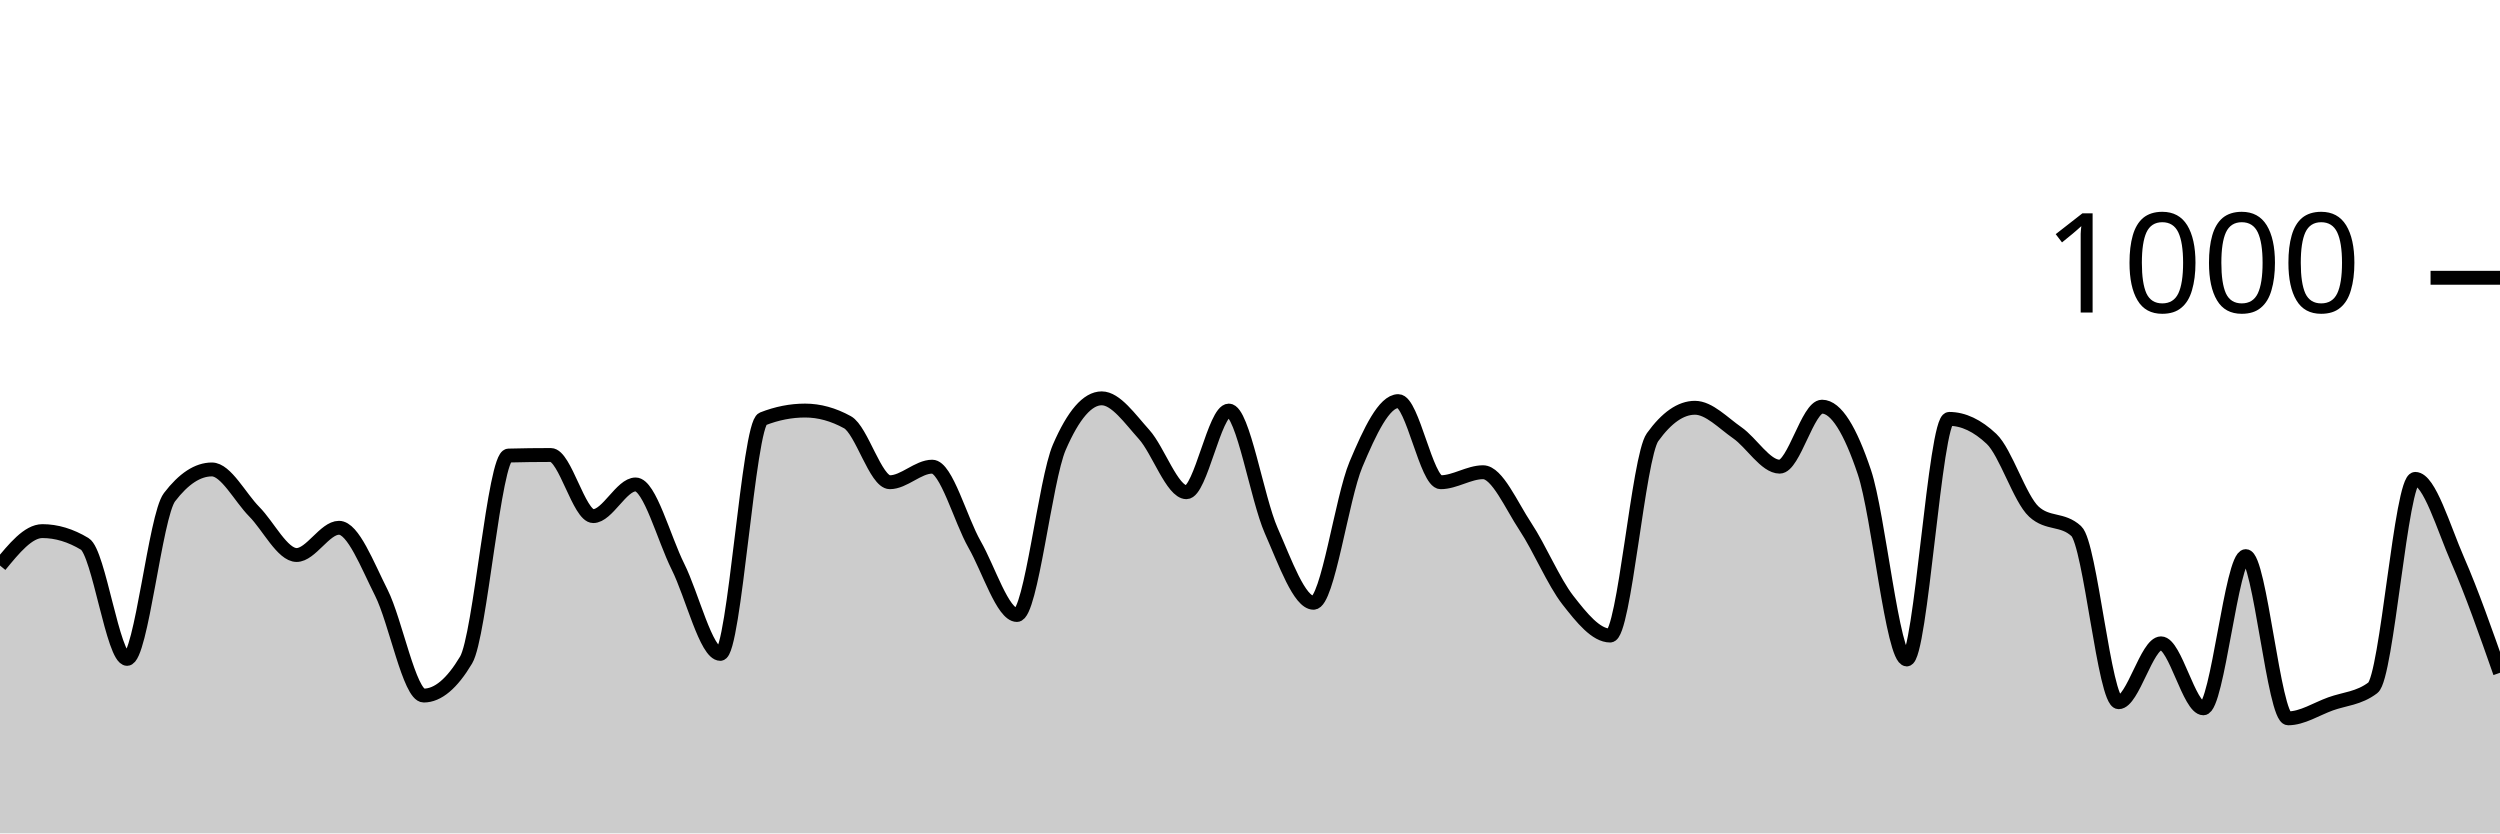
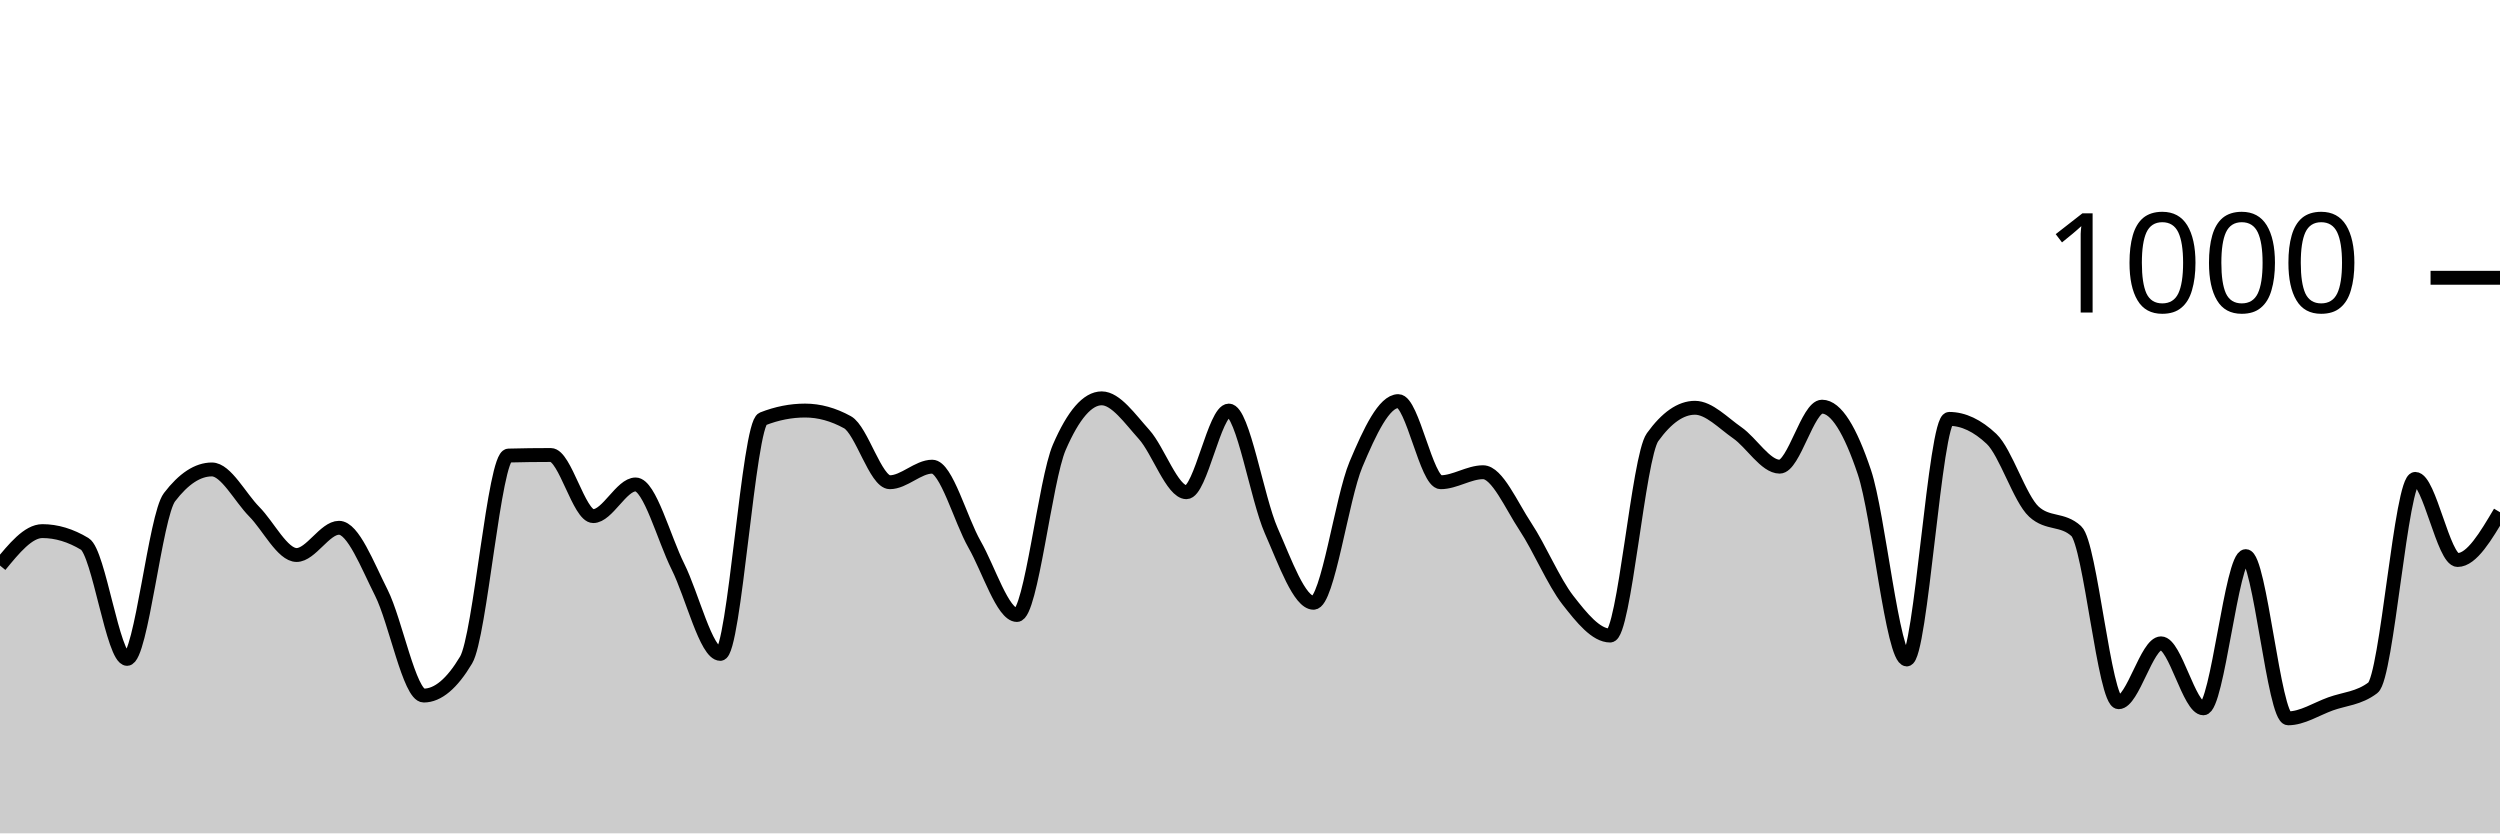
<svg xmlns="http://www.w3.org/2000/svg" viewBox="0 0 180 60">
  <g transform="translate(0,20)">
-     <path class="area" fill="rgba(0, 0, 0, 0.2)" d="M0,20.72C1.017,19.48,2.034,18.24,3.051,18.24C4.068,18.24,5.085,18.547,6.102,19.16C7.119,19.773,8.136,27.44,9.153,27.44C10.169,27.44,11.186,17.133,12.203,15.8C13.22,14.467,14.237,13.8,15.254,13.8C16.271,13.8,17.288,15.813,18.305,16.84C19.322,17.867,20.339,19.96,21.356,19.96C22.373,19.96,23.39,18,24.407,18C25.424,18,26.441,20.667,27.458,22.68C28.475,24.693,29.492,30.08,30.508,30.08C31.525,30.08,32.542,29.227,33.559,27.52C34.576,25.813,35.593,12.827,36.61,12.8C37.627,12.773,38.644,12.76,39.661,12.76C40.678,12.76,41.695,17.16,42.712,17.16C43.729,17.16,44.746,14.88,45.763,14.88C46.78,14.88,47.797,18.767,48.814,20.8C49.831,22.833,50.847,27.08,51.864,27.08C52.881,27.08,53.898,10.56,54.915,10.16C55.932,9.76,56.949,9.56,57.966,9.56C58.983,9.56,60,9.84,61.017,10.4C62.034,10.96,63.051,14.72,64.068,14.72C65.085,14.72,66.102,13.6,67.119,13.6C68.136,13.6,69.153,17.42,70.169,19.2C71.186,20.98,72.203,24.28,73.22,24.28C74.237,24.28,75.254,14.547,76.271,12.2C77.288,9.853,78.305,8.68,79.322,8.68C80.339,8.68,81.356,10.153,82.373,11.28C83.39,12.407,84.407,15.44,85.424,15.44C86.441,15.44,87.458,9.56,88.475,9.56C89.492,9.56,90.508,15.893,91.525,18.2C92.542,20.507,93.559,23.4,94.576,23.4C95.593,23.4,96.61,15.86,97.627,13.44C98.644,11.02,99.661,8.88,100.678,8.88C101.695,8.88,102.712,14.72,103.729,14.72C104.746,14.72,105.763,14,106.78,14C107.797,14,108.814,16.387,109.831,17.92C110.847,19.453,111.864,21.893,112.881,23.2C113.898,24.507,114.915,25.76,115.932,25.76C116.949,25.76,117.966,12.893,118.983,11.48C120,10.067,121.017,9.36,122.034,9.36C123.051,9.36,124.068,10.453,125.085,11.16C126.102,11.867,127.119,13.6,128.136,13.6C129.153,13.6,130.169,9.28,131.186,9.28C132.203,9.28,133.22,10.967,134.237,14C135.254,17.033,136.271,27.48,137.288,27.48C138.305,27.48,139.322,10.16,140.339,10.16C141.356,10.16,142.373,10.64,143.39,11.6C144.407,12.56,145.424,15.907,146.441,16.84C147.458,17.773,148.475,17.307,149.492,18.24C150.508,19.173,151.525,30.56,152.542,30.56C153.559,30.56,154.576,26.32,155.593,26.32C156.61,26.32,157.627,31,158.644,31C159.661,31,160.678,20.04,161.695,20.04C162.712,20.04,163.729,31.72,164.746,31.72C165.763,31.72,166.78,31.047,167.797,30.68C168.814,30.313,169.831,30.293,170.847,29.52C171.864,28.747,172.881,14.48,173.898,14.48C174.915,14.48,175.932,17.993,176.949,20.32C177.966,22.647,178.983,25.543,180,28.44L180,40C178.983,40,177.966,40,176.949,40C175.932,40,174.915,40,173.898,40C172.881,40,171.864,40,170.847,40C169.831,40,168.814,40,167.797,40C166.78,40,165.763,40,164.746,40C163.729,40,162.712,40,161.695,40C160.678,40,159.661,40,158.644,40C157.627,40,156.61,40,155.593,40C154.576,40,153.559,40,152.542,40C151.525,40,150.508,40,149.492,40C148.475,40,147.458,40,146.441,40C145.424,40,144.407,40,143.39,40C142.373,40,141.356,40,140.339,40C139.322,40,138.305,40,137.288,40C136.271,40,135.254,40,134.237,40C133.22,40,132.203,40,131.186,40C130.169,40,129.153,40,128.136,40C127.119,40,126.102,40,125.085,40C124.068,40,123.051,40,122.034,40C121.017,40,120,40,118.983,40C117.966,40,116.949,40,115.932,40C114.915,40,113.898,40,112.881,40C111.864,40,110.847,40,109.831,40C108.814,40,107.797,40,106.78,40C105.763,40,104.746,40,103.729,40C102.712,40,101.695,40,100.678,40C99.661,40,98.644,40,97.627,40C96.61,40,95.593,40,94.576,40C93.559,40,92.542,40,91.525,40C90.508,40,89.492,40,88.475,40C87.458,40,86.441,40,85.424,40C84.407,40,83.39,40,82.373,40C81.356,40,80.339,40,79.322,40C78.305,40,77.288,40,76.271,40C75.254,40,74.237,40,73.22,40C72.203,40,71.186,40,70.169,40C69.153,40,68.136,40,67.119,40C66.102,40,65.085,40,64.068,40C63.051,40,62.034,40,61.017,40C60,40,58.983,40,57.966,40C56.949,40,55.932,40,54.915,40C53.898,40,52.881,40,51.864,40C50.847,40,49.831,40,48.814,40C47.797,40,46.78,40,45.763,40C44.746,40,43.729,40,42.712,40C41.695,40,40.678,40,39.661,40C38.644,40,37.627,40,36.61,40C35.593,40,34.576,40,33.559,40C32.542,40,31.525,40,30.508,40C29.492,40,28.475,40,27.458,40C26.441,40,25.424,40,24.407,40C23.39,40,22.373,40,21.356,40C20.339,40,19.322,40,18.305,40C17.288,40,16.271,40,15.254,40C14.237,40,13.22,40,12.203,40C11.186,40,10.169,40,9.153,40C8.136,40,7.119,40,6.102,40C5.085,40,4.068,40,3.051,40C2.034,40,1.017,40,0,40Z" />
-     <path class="line" stroke="black" fill="none" d="M0,20.72C1.017,19.48,2.034,18.24,3.051,18.24C4.068,18.24,5.085,18.547,6.102,19.16C7.119,19.773,8.136,27.44,9.153,27.44C10.169,27.44,11.186,17.133,12.203,15.8C13.22,14.467,14.237,13.8,15.254,13.8C16.271,13.8,17.288,15.813,18.305,16.84C19.322,17.867,20.339,19.96,21.356,19.96C22.373,19.96,23.39,18,24.407,18C25.424,18,26.441,20.667,27.458,22.68C28.475,24.693,29.492,30.08,30.508,30.08C31.525,30.08,32.542,29.227,33.559,27.52C34.576,25.813,35.593,12.827,36.61,12.8C37.627,12.773,38.644,12.76,39.661,12.76C40.678,12.76,41.695,17.16,42.712,17.16C43.729,17.16,44.746,14.88,45.763,14.88C46.78,14.88,47.797,18.767,48.814,20.8C49.831,22.833,50.847,27.08,51.864,27.08C52.881,27.08,53.898,10.56,54.915,10.16C55.932,9.76,56.949,9.56,57.966,9.56C58.983,9.56,60,9.84,61.017,10.4C62.034,10.96,63.051,14.72,64.068,14.72C65.085,14.72,66.102,13.6,67.119,13.6C68.136,13.6,69.153,17.42,70.169,19.2C71.186,20.98,72.203,24.28,73.22,24.28C74.237,24.28,75.254,14.547,76.271,12.2C77.288,9.853,78.305,8.68,79.322,8.68C80.339,8.68,81.356,10.153,82.373,11.28C83.39,12.407,84.407,15.44,85.424,15.44C86.441,15.44,87.458,9.56,88.475,9.56C89.492,9.56,90.508,15.893,91.525,18.2C92.542,20.507,93.559,23.4,94.576,23.4C95.593,23.4,96.61,15.86,97.627,13.44C98.644,11.02,99.661,8.88,100.678,8.88C101.695,8.88,102.712,14.72,103.729,14.72C104.746,14.72,105.763,14,106.78,14C107.797,14,108.814,16.387,109.831,17.92C110.847,19.453,111.864,21.893,112.881,23.2C113.898,24.507,114.915,25.76,115.932,25.76C116.949,25.76,117.966,12.893,118.983,11.48C120,10.067,121.017,9.36,122.034,9.36C123.051,9.36,124.068,10.453,125.085,11.16C126.102,11.867,127.119,13.6,128.136,13.6C129.153,13.6,130.169,9.28,131.186,9.28C132.203,9.28,133.22,10.967,134.237,14C135.254,17.033,136.271,27.48,137.288,27.48C138.305,27.48,139.322,10.16,140.339,10.16C141.356,10.16,142.373,10.64,143.39,11.6C144.407,12.56,145.424,15.907,146.441,16.84C147.458,17.773,148.475,17.307,149.492,18.24C150.508,19.173,151.525,30.56,152.542,30.56C153.559,30.56,154.576,26.32,155.593,26.32C156.61,26.32,157.627,31,158.644,31C159.661,31,160.678,20.04,161.695,20.04C162.712,20.04,163.729,31.72,164.746,31.72C165.763,31.72,166.78,31.047,167.797,30.68C168.814,30.313,169.831,30.293,170.847,29.52C171.864,28.747,172.881,14.48,173.898,14.48C174.915,14.48,175.932,17.993,176.949,20.32C177.966,22.647,178.983,25.543,180,28.44" />
+     <path class="area" fill="rgba(0, 0, 0, 0.2)" d="M0,20.72C1.017,19.48,2.034,18.24,3.051,18.24C4.068,18.24,5.085,18.547,6.102,19.16C7.119,19.773,8.136,27.44,9.153,27.44C10.169,27.44,11.186,17.133,12.203,15.8C13.22,14.467,14.237,13.8,15.254,13.8C16.271,13.8,17.288,15.813,18.305,16.84C19.322,17.867,20.339,19.96,21.356,19.96C22.373,19.96,23.39,18,24.407,18C25.424,18,26.441,20.667,27.458,22.68C28.475,24.693,29.492,30.08,30.508,30.08C31.525,30.08,32.542,29.227,33.559,27.52C34.576,25.813,35.593,12.827,36.61,12.8C37.627,12.773,38.644,12.76,39.661,12.76C40.678,12.76,41.695,17.16,42.712,17.16C43.729,17.16,44.746,14.88,45.763,14.88C46.78,14.88,47.797,18.767,48.814,20.8C49.831,22.833,50.847,27.08,51.864,27.08C52.881,27.08,53.898,10.56,54.915,10.16C55.932,9.76,56.949,9.56,57.966,9.56C58.983,9.56,60,9.84,61.017,10.4C62.034,10.96,63.051,14.72,64.068,14.72C65.085,14.72,66.102,13.6,67.119,13.6C68.136,13.6,69.153,17.42,70.169,19.2C71.186,20.98,72.203,24.28,73.22,24.28C74.237,24.28,75.254,14.547,76.271,12.2C77.288,9.853,78.305,8.68,79.322,8.68C80.339,8.68,81.356,10.153,82.373,11.28C83.39,12.407,84.407,15.44,85.424,15.44C86.441,15.44,87.458,9.56,88.475,9.56C89.492,9.56,90.508,15.893,91.525,18.2C92.542,20.507,93.559,23.4,94.576,23.4C95.593,23.4,96.61,15.86,97.627,13.44C98.644,11.02,99.661,8.88,100.678,8.88C101.695,8.88,102.712,14.72,103.729,14.72C104.746,14.72,105.763,14,106.78,14C107.797,14,108.814,16.387,109.831,17.92C110.847,19.453,111.864,21.893,112.881,23.2C113.898,24.507,114.915,25.76,115.932,25.76C116.949,25.76,117.966,12.893,118.983,11.48C120,10.067,121.017,9.36,122.034,9.36C123.051,9.36,124.068,10.453,125.085,11.16C126.102,11.867,127.119,13.6,128.136,13.6C129.153,13.6,130.169,9.28,131.186,9.28C132.203,9.28,133.22,10.967,134.237,14C135.254,17.033,136.271,27.48,137.288,27.48C138.305,27.48,139.322,10.16,140.339,10.16C141.356,10.16,142.373,10.64,143.39,11.6C144.407,12.56,145.424,15.907,146.441,16.84C147.458,17.773,148.475,17.307,149.492,18.24C150.508,19.173,151.525,30.56,152.542,30.56C153.559,30.56,154.576,26.32,155.593,26.32C156.61,26.32,157.627,31,158.644,31C159.661,31,160.678,20.04,161.695,20.04C162.712,20.04,163.729,31.72,164.746,31.72C165.763,31.72,166.78,31.047,167.797,30.68C168.814,30.313,169.831,30.293,170.847,29.52C171.864,28.747,172.881,14.48,173.898,14.48C174.915,14.48,175.932,20.32,176.949,20.32C177.966,20.32,178.983,18.6,180,16.88L180,40C178.983,40,177.966,40,176.949,40C175.932,40,174.915,40,173.898,40C172.881,40,171.864,40,170.847,40C169.831,40,168.814,40,167.797,40C166.78,40,165.763,40,164.746,40C163.729,40,162.712,40,161.695,40C160.678,40,159.661,40,158.644,40C157.627,40,156.61,40,155.593,40C154.576,40,153.559,40,152.542,40C151.525,40,150.508,40,149.492,40C148.475,40,147.458,40,146.441,40C145.424,40,144.407,40,143.39,40C142.373,40,141.356,40,140.339,40C139.322,40,138.305,40,137.288,40C136.271,40,135.254,40,134.237,40C133.22,40,132.203,40,131.186,40C130.169,40,129.153,40,128.136,40C127.119,40,126.102,40,125.085,40C124.068,40,123.051,40,122.034,40C121.017,40,120,40,118.983,40C117.966,40,116.949,40,115.932,40C114.915,40,113.898,40,112.881,40C111.864,40,110.847,40,109.831,40C108.814,40,107.797,40,106.78,40C105.763,40,104.746,40,103.729,40C102.712,40,101.695,40,100.678,40C99.661,40,98.644,40,97.627,40C96.61,40,95.593,40,94.576,40C93.559,40,92.542,40,91.525,40C90.508,40,89.492,40,88.475,40C87.458,40,86.441,40,85.424,40C84.407,40,83.39,40,82.373,40C81.356,40,80.339,40,79.322,40C78.305,40,77.288,40,76.271,40C75.254,40,74.237,40,73.22,40C72.203,40,71.186,40,70.169,40C69.153,40,68.136,40,67.119,40C66.102,40,65.085,40,64.068,40C63.051,40,62.034,40,61.017,40C60,40,58.983,40,57.966,40C56.949,40,55.932,40,54.915,40C53.898,40,52.881,40,51.864,40C50.847,40,49.831,40,48.814,40C47.797,40,46.78,40,45.763,40C44.746,40,43.729,40,42.712,40C41.695,40,40.678,40,39.661,40C38.644,40,37.627,40,36.61,40C35.593,40,34.576,40,33.559,40C32.542,40,31.525,40,30.508,40C29.492,40,28.475,40,27.458,40C26.441,40,25.424,40,24.407,40C23.39,40,22.373,40,21.356,40C20.339,40,19.322,40,18.305,40C17.288,40,16.271,40,15.254,40C14.237,40,13.22,40,12.203,40C11.186,40,10.169,40,9.153,40C8.136,40,7.119,40,6.102,40C5.085,40,4.068,40,3.051,40C2.034,40,1.017,40,0,40Z" />
+     <path class="line" stroke="black" fill="none" d="M0,20.72C1.017,19.48,2.034,18.24,3.051,18.24C4.068,18.24,5.085,18.547,6.102,19.16C7.119,19.773,8.136,27.44,9.153,27.44C10.169,27.44,11.186,17.133,12.203,15.8C13.22,14.467,14.237,13.8,15.254,13.8C16.271,13.8,17.288,15.813,18.305,16.84C19.322,17.867,20.339,19.96,21.356,19.96C22.373,19.96,23.39,18,24.407,18C25.424,18,26.441,20.667,27.458,22.68C28.475,24.693,29.492,30.08,30.508,30.08C31.525,30.08,32.542,29.227,33.559,27.52C34.576,25.813,35.593,12.827,36.61,12.8C37.627,12.773,38.644,12.76,39.661,12.76C40.678,12.76,41.695,17.16,42.712,17.16C43.729,17.16,44.746,14.88,45.763,14.88C46.78,14.88,47.797,18.767,48.814,20.8C49.831,22.833,50.847,27.08,51.864,27.08C52.881,27.08,53.898,10.56,54.915,10.16C55.932,9.76,56.949,9.56,57.966,9.56C58.983,9.56,60,9.84,61.017,10.4C62.034,10.96,63.051,14.72,64.068,14.72C65.085,14.72,66.102,13.6,67.119,13.6C68.136,13.6,69.153,17.42,70.169,19.2C71.186,20.98,72.203,24.28,73.22,24.28C74.237,24.28,75.254,14.547,76.271,12.2C77.288,9.853,78.305,8.68,79.322,8.68C80.339,8.68,81.356,10.153,82.373,11.28C83.39,12.407,84.407,15.44,85.424,15.44C86.441,15.44,87.458,9.56,88.475,9.56C89.492,9.56,90.508,15.893,91.525,18.2C92.542,20.507,93.559,23.4,94.576,23.4C95.593,23.4,96.61,15.86,97.627,13.44C98.644,11.02,99.661,8.88,100.678,8.88C101.695,8.88,102.712,14.72,103.729,14.72C104.746,14.72,105.763,14,106.78,14C107.797,14,108.814,16.387,109.831,17.92C110.847,19.453,111.864,21.893,112.881,23.2C113.898,24.507,114.915,25.76,115.932,25.76C116.949,25.76,117.966,12.893,118.983,11.48C120,10.067,121.017,9.36,122.034,9.36C123.051,9.36,124.068,10.453,125.085,11.16C126.102,11.867,127.119,13.6,128.136,13.6C129.153,13.6,130.169,9.28,131.186,9.28C132.203,9.28,133.22,10.967,134.237,14C135.254,17.033,136.271,27.48,137.288,27.48C138.305,27.48,139.322,10.16,140.339,10.16C141.356,10.16,142.373,10.64,143.39,11.6C144.407,12.56,145.424,15.907,146.441,16.84C147.458,17.773,148.475,17.307,149.492,18.24C150.508,19.173,151.525,30.56,152.542,30.56C153.559,30.56,154.576,26.32,155.593,26.32C156.61,26.32,157.627,31,158.644,31C159.661,31,160.678,20.04,161.695,20.04C162.712,20.04,163.729,31.72,164.746,31.72C165.763,31.72,166.78,31.047,167.797,30.68C168.814,30.313,169.831,30.293,170.847,29.52C171.864,28.747,172.881,14.48,173.898,14.48C174.915,14.48,175.932,20.32,176.949,20.32C177.966,20.32,178.983,18.6,180,16.88" />
    <path class="axis-ceiling" stroke-width="1" stroke="black" fill="none" d="M175,0L180,0" />
    <text class="axis-ceiling-label" font-family="sans-serif" text-anchor="end" font-size="10px" x="170" y="2.5">1000</text>
  </g>
</svg>
